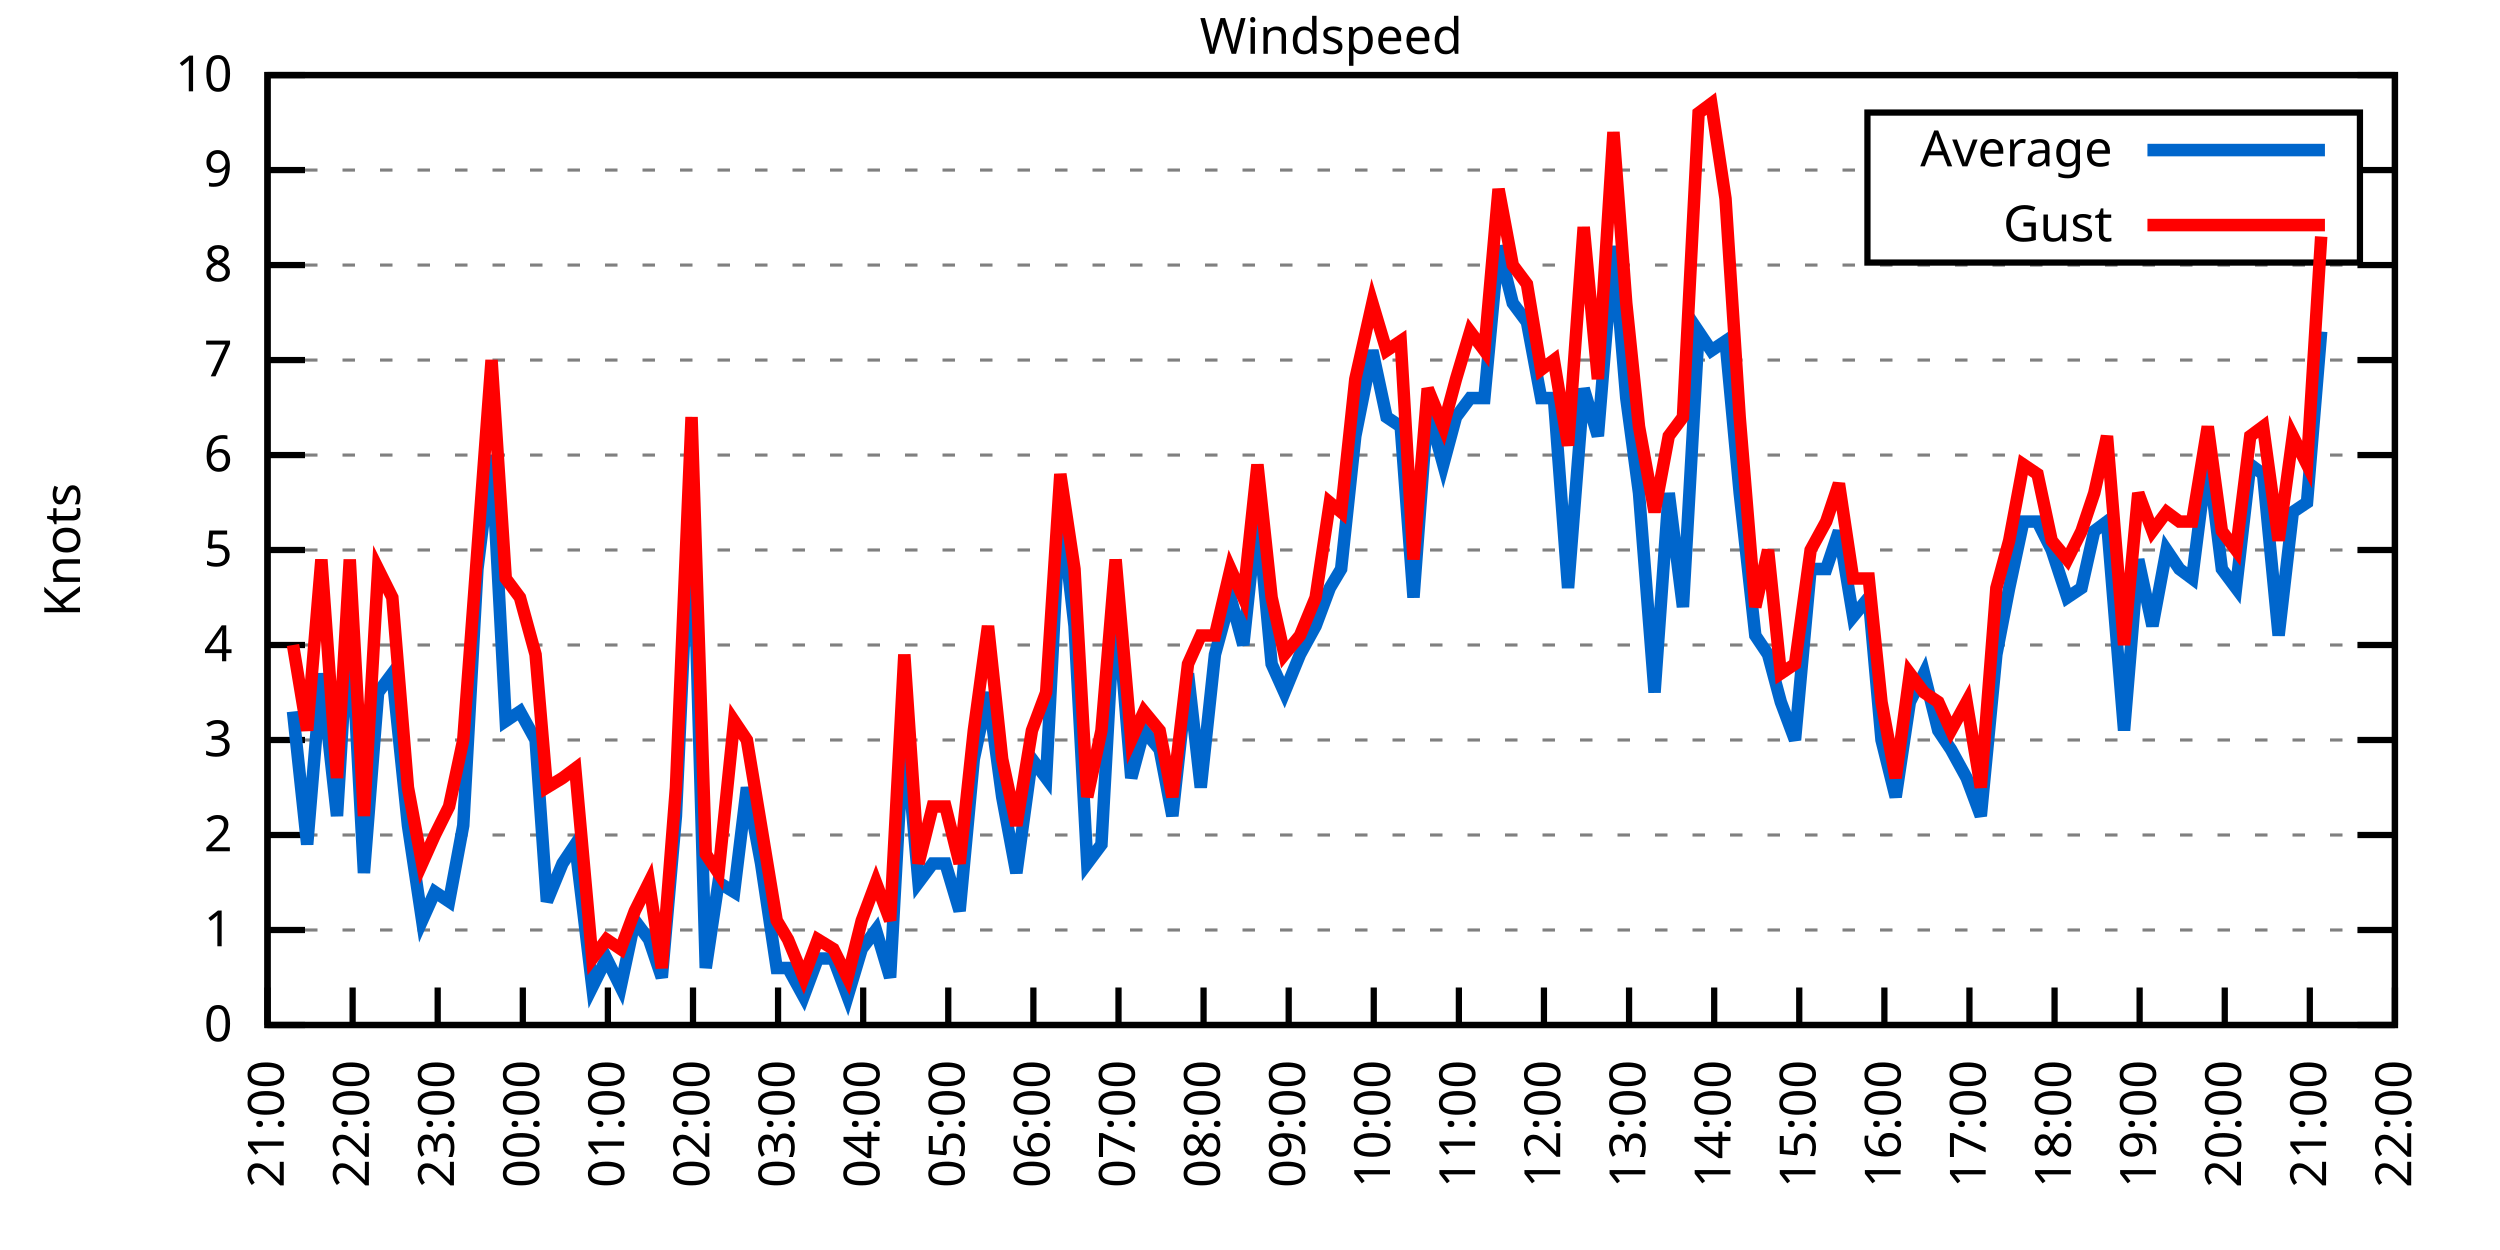
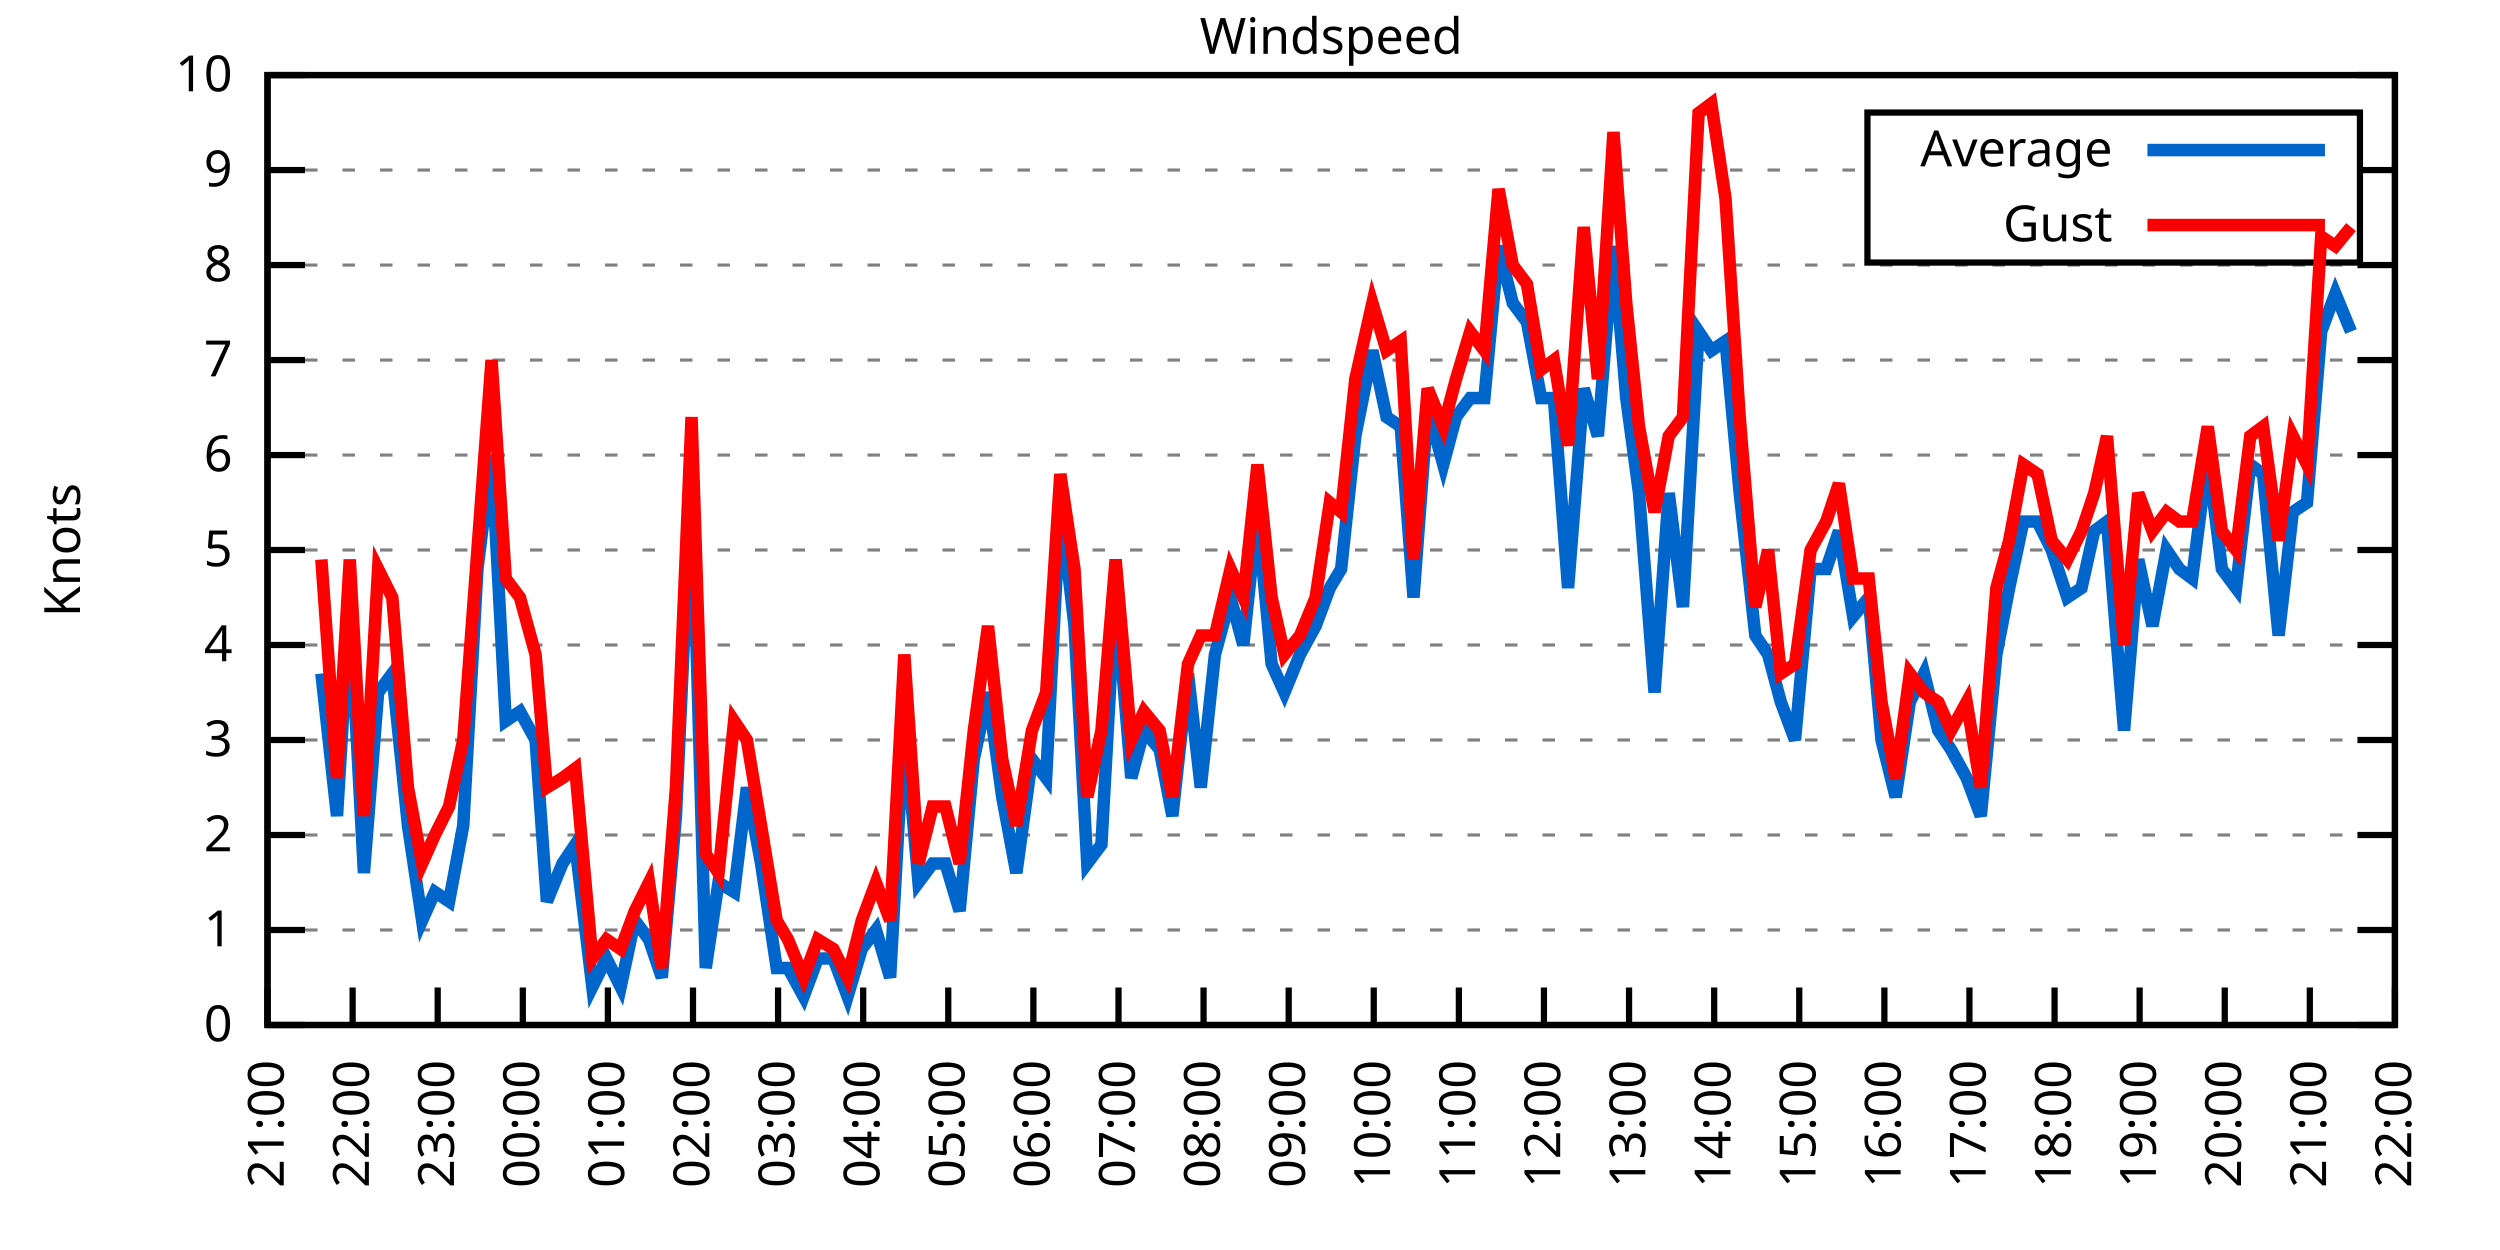
<svg xmlns="http://www.w3.org/2000/svg" xmlns:xlink="http://www.w3.org/1999/xlink" width="400" height="200" viewBox="0 0 400 200">
  <g id="gnuplot_canvas">
    <rect x="0" y="0" width="400" height="200" fill="none" />
    <defs>
      <circle id="gpDot" r="0.5" stroke-width="0.5" stroke="currentColor" />
      <path id="gpPt0" stroke-width="0.333" stroke="currentColor" d="M-1,0 h2 M0,-1 v2" />
      <path id="gpPt1" stroke-width="0.333" stroke="currentColor" d="M-1,-1 L1,1 M1,-1 L-1,1" />
      <path id="gpPt2" stroke-width="0.333" stroke="currentColor" d="M-1,0 L1,0 M0,-1 L0,1 M-1,-1 L1,1 M-1,1 L1,-1" />
      <rect id="gpPt3" stroke-width="0.333" stroke="currentColor" x="-1" y="-1" width="2" height="2" />
      <rect id="gpPt4" stroke-width="0.333" stroke="currentColor" fill="currentColor" x="-1" y="-1" width="2" height="2" />
      <circle id="gpPt5" stroke-width="0.333" stroke="currentColor" cx="0" cy="0" r="1" />
      <use xlink:href="#gpPt5" id="gpPt6" fill="currentColor" stroke="none" />
      <path id="gpPt7" stroke-width="0.333" stroke="currentColor" d="M0,-1.33 L-1.33,0.67 L1.33,0.67 z" />
      <use xlink:href="#gpPt7" id="gpPt8" fill="currentColor" stroke="none" />
      <use xlink:href="#gpPt7" id="gpPt9" stroke="currentColor" transform="rotate(180)" />
      <use xlink:href="#gpPt9" id="gpPt10" fill="currentColor" stroke="none" />
      <use xlink:href="#gpPt3" id="gpPt11" stroke="currentColor" transform="rotate(45)" />
      <use xlink:href="#gpPt11" id="gpPt12" fill="currentColor" stroke="none" />
      <path id="gpPt13" stroke-width="0.333" stroke="currentColor" d="M0,1.330 L1.265,0.411 L0.782,-1.067 L-0.782,-1.076 L-1.265,0.411 z" />
      <use xlink:href="#gpPt13" id="gpPt14" fill="currentColor" stroke="none" />
      <filter id="textbox" filterUnits="objectBoundingBox" x="0" y="0" height="1" width="1">
        <feFlood flood-color="white" flood-opacity="1" result="bgnd" />
        <feComposite in="SourceGraphic" in2="bgnd" operator="atop" />
      </filter>
      <filter id="greybox" filterUnits="objectBoundingBox" x="0" y="0" height="1" width="1">
        <feFlood flood-color="lightgrey" flood-opacity="1" result="grey" />
        <feComposite in="SourceGraphic" in2="grey" operator="atop" />
      </filter>
    </defs>
    <g fill="none" color="white" stroke="currentColor" stroke-width="1.00" stroke-linecap="butt" stroke-linejoin="miter">
</g>
    <g fill="none" color="black" stroke="currentColor" stroke-width="1.00" stroke-linecap="butt" stroke-linejoin="miter">
      <g stroke="none" shape-rendering="crispEdges">
        <polygon fill="rgb(255, 255, 255)" points="42.80,164.00 383.18,164.00 383.18,12.02 42.80,12.02 " />
      </g>
    </g>
    <g fill="none" color="black" stroke="currentColor" stroke-width="1.00" stroke-linecap="butt" stroke-linejoin="miter">
</g>
    <g fill="none" color="black" stroke="black" stroke-width="0.50" stroke-linecap="butt" stroke-linejoin="miter">
</g>
    <g fill="none" color="gray" stroke="currentColor" stroke-width="0.50" stroke-linecap="butt" stroke-linejoin="miter">
      <path stroke="gray" stroke-dasharray="2,4" class="gridline" d="M42.80,164.00 L383.19,164.00  " />
    </g>
    <g fill="none" color="gray" stroke="gray" stroke-width="1.00" stroke-linecap="butt" stroke-linejoin="miter">
</g>
    <g fill="none" color="black" stroke="currentColor" stroke-width="1.00" stroke-linecap="butt" stroke-linejoin="miter">
      <path stroke="black" d="M42.80,164.00 L48.80,164.00 M383.19,164.00 L377.19,164.00  " />
      <g transform="translate(37.20,166.60)" stroke="none" fill="black" font-family="Sans" font-size="8.00" text-anchor="end">
        <text>
          <tspan font-family="Sans"> 0</tspan>
        </text>
      </g>
    </g>
    <g fill="none" color="black" stroke="currentColor" stroke-width="1.00" stroke-linecap="butt" stroke-linejoin="miter">
</g>
    <g fill="none" color="black" stroke="black" stroke-width="0.50" stroke-linecap="butt" stroke-linejoin="miter">
</g>
    <g fill="none" color="gray" stroke="currentColor" stroke-width="0.50" stroke-linecap="butt" stroke-linejoin="miter">
      <path stroke="gray" stroke-dasharray="2,4" class="gridline" d="M42.80,148.80 L383.19,148.80  " />
    </g>
    <g fill="none" color="gray" stroke="gray" stroke-width="1.00" stroke-linecap="butt" stroke-linejoin="miter">
</g>
    <g fill="none" color="black" stroke="currentColor" stroke-width="1.00" stroke-linecap="butt" stroke-linejoin="miter">
      <path stroke="black" d="M42.80,148.80 L48.80,148.80 M383.19,148.80 L377.19,148.80  " />
      <g transform="translate(37.20,151.40)" stroke="none" fill="black" font-family="Sans" font-size="8.00" text-anchor="end">
        <text>
          <tspan font-family="Sans"> 1</tspan>
        </text>
      </g>
    </g>
    <g fill="none" color="black" stroke="currentColor" stroke-width="1.00" stroke-linecap="butt" stroke-linejoin="miter">
</g>
    <g fill="none" color="black" stroke="black" stroke-width="0.50" stroke-linecap="butt" stroke-linejoin="miter">
</g>
    <g fill="none" color="gray" stroke="currentColor" stroke-width="0.50" stroke-linecap="butt" stroke-linejoin="miter">
      <path stroke="gray" stroke-dasharray="2,4" class="gridline" d="M42.80,133.60 L383.19,133.60  " />
    </g>
    <g fill="none" color="gray" stroke="gray" stroke-width="1.00" stroke-linecap="butt" stroke-linejoin="miter">
</g>
    <g fill="none" color="black" stroke="currentColor" stroke-width="1.00" stroke-linecap="butt" stroke-linejoin="miter">
      <path stroke="black" d="M42.80,133.60 L48.80,133.60 M383.19,133.60 L377.19,133.60  " />
      <g transform="translate(37.20,136.20)" stroke="none" fill="black" font-family="Sans" font-size="8.00" text-anchor="end">
        <text>
          <tspan font-family="Sans"> 2</tspan>
        </text>
      </g>
    </g>
    <g fill="none" color="black" stroke="currentColor" stroke-width="1.00" stroke-linecap="butt" stroke-linejoin="miter">
</g>
    <g fill="none" color="black" stroke="black" stroke-width="0.50" stroke-linecap="butt" stroke-linejoin="miter">
</g>
    <g fill="none" color="gray" stroke="currentColor" stroke-width="0.50" stroke-linecap="butt" stroke-linejoin="miter">
      <path stroke="gray" stroke-dasharray="2,4" class="gridline" d="M42.80,118.40 L383.19,118.40  " />
    </g>
    <g fill="none" color="gray" stroke="gray" stroke-width="1.00" stroke-linecap="butt" stroke-linejoin="miter">
</g>
    <g fill="none" color="black" stroke="currentColor" stroke-width="1.00" stroke-linecap="butt" stroke-linejoin="miter">
      <path stroke="black" d="M42.80,118.40 L48.80,118.40 M383.19,118.40 L377.19,118.40  " />
      <g transform="translate(37.20,121.00)" stroke="none" fill="black" font-family="Sans" font-size="8.00" text-anchor="end">
        <text>
          <tspan font-family="Sans"> 3</tspan>
        </text>
      </g>
    </g>
    <g fill="none" color="black" stroke="currentColor" stroke-width="1.00" stroke-linecap="butt" stroke-linejoin="miter">
</g>
    <g fill="none" color="black" stroke="black" stroke-width="0.50" stroke-linecap="butt" stroke-linejoin="miter">
</g>
    <g fill="none" color="gray" stroke="currentColor" stroke-width="0.50" stroke-linecap="butt" stroke-linejoin="miter">
      <path stroke="gray" stroke-dasharray="2,4" class="gridline" d="M42.80,103.20 L383.19,103.20  " />
    </g>
    <g fill="none" color="gray" stroke="gray" stroke-width="1.00" stroke-linecap="butt" stroke-linejoin="miter">
</g>
    <g fill="none" color="black" stroke="currentColor" stroke-width="1.00" stroke-linecap="butt" stroke-linejoin="miter">
      <path stroke="black" d="M42.80,103.20 L48.80,103.20 M383.19,103.20 L377.19,103.20  " />
      <g transform="translate(37.20,105.80)" stroke="none" fill="black" font-family="Sans" font-size="8.00" text-anchor="end">
        <text>
          <tspan font-family="Sans"> 4</tspan>
        </text>
      </g>
    </g>
    <g fill="none" color="black" stroke="currentColor" stroke-width="1.00" stroke-linecap="butt" stroke-linejoin="miter">
</g>
    <g fill="none" color="black" stroke="black" stroke-width="0.50" stroke-linecap="butt" stroke-linejoin="miter">
</g>
    <g fill="none" color="gray" stroke="currentColor" stroke-width="0.50" stroke-linecap="butt" stroke-linejoin="miter">
      <path stroke="gray" stroke-dasharray="2,4" class="gridline" d="M42.80,88.00 L383.19,88.00  " />
    </g>
    <g fill="none" color="gray" stroke="gray" stroke-width="1.00" stroke-linecap="butt" stroke-linejoin="miter">
</g>
    <g fill="none" color="black" stroke="currentColor" stroke-width="1.00" stroke-linecap="butt" stroke-linejoin="miter">
      <path stroke="black" d="M42.80,88.00 L48.80,88.00 M383.19,88.00 L377.19,88.00  " />
      <g transform="translate(37.20,90.60)" stroke="none" fill="black" font-family="Sans" font-size="8.00" text-anchor="end">
        <text>
          <tspan font-family="Sans"> 5</tspan>
        </text>
      </g>
    </g>
    <g fill="none" color="black" stroke="currentColor" stroke-width="1.00" stroke-linecap="butt" stroke-linejoin="miter">
</g>
    <g fill="none" color="black" stroke="black" stroke-width="0.50" stroke-linecap="butt" stroke-linejoin="miter">
</g>
    <g fill="none" color="gray" stroke="currentColor" stroke-width="0.50" stroke-linecap="butt" stroke-linejoin="miter">
      <path stroke="gray" stroke-dasharray="2,4" class="gridline" d="M42.80,72.81 L383.19,72.81  " />
    </g>
    <g fill="none" color="gray" stroke="gray" stroke-width="1.00" stroke-linecap="butt" stroke-linejoin="miter">
</g>
    <g fill="none" color="black" stroke="currentColor" stroke-width="1.00" stroke-linecap="butt" stroke-linejoin="miter">
      <path stroke="black" d="M42.80,72.81 L48.80,72.81 M383.19,72.81 L377.19,72.81  " />
      <g transform="translate(37.20,75.41)" stroke="none" fill="black" font-family="Sans" font-size="8.00" text-anchor="end">
        <text>
          <tspan font-family="Sans"> 6</tspan>
        </text>
      </g>
    </g>
    <g fill="none" color="black" stroke="currentColor" stroke-width="1.00" stroke-linecap="butt" stroke-linejoin="miter">
</g>
    <g fill="none" color="black" stroke="black" stroke-width="0.50" stroke-linecap="butt" stroke-linejoin="miter">
</g>
    <g fill="none" color="gray" stroke="currentColor" stroke-width="0.50" stroke-linecap="butt" stroke-linejoin="miter">
      <path stroke="gray" stroke-dasharray="2,4" class="gridline" d="M42.80,57.61 L383.19,57.61  " />
    </g>
    <g fill="none" color="gray" stroke="gray" stroke-width="1.00" stroke-linecap="butt" stroke-linejoin="miter">
</g>
    <g fill="none" color="black" stroke="currentColor" stroke-width="1.00" stroke-linecap="butt" stroke-linejoin="miter">
      <path stroke="black" d="M42.80,57.61 L48.80,57.61 M383.19,57.61 L377.19,57.61  " />
      <g transform="translate(37.20,60.21)" stroke="none" fill="black" font-family="Sans" font-size="8.00" text-anchor="end">
        <text>
          <tspan font-family="Sans"> 7</tspan>
        </text>
      </g>
    </g>
    <g fill="none" color="black" stroke="currentColor" stroke-width="1.00" stroke-linecap="butt" stroke-linejoin="miter">
</g>
    <g fill="none" color="black" stroke="black" stroke-width="0.50" stroke-linecap="butt" stroke-linejoin="miter">
</g>
    <g fill="none" color="gray" stroke="currentColor" stroke-width="0.50" stroke-linecap="butt" stroke-linejoin="miter">
      <path stroke="gray" stroke-dasharray="2,4" class="gridline" d="M42.80,42.41 L383.19,42.41  " />
    </g>
    <g fill="none" color="gray" stroke="gray" stroke-width="1.00" stroke-linecap="butt" stroke-linejoin="miter">
</g>
    <g fill="none" color="black" stroke="currentColor" stroke-width="1.00" stroke-linecap="butt" stroke-linejoin="miter">
      <path stroke="black" d="M42.80,42.41 L48.80,42.41 M383.19,42.41 L377.19,42.41  " />
      <g transform="translate(37.20,45.01)" stroke="none" fill="black" font-family="Sans" font-size="8.00" text-anchor="end">
        <text>
          <tspan font-family="Sans"> 8</tspan>
        </text>
      </g>
    </g>
    <g fill="none" color="black" stroke="currentColor" stroke-width="1.00" stroke-linecap="butt" stroke-linejoin="miter">
</g>
    <g fill="none" color="black" stroke="black" stroke-width="0.50" stroke-linecap="butt" stroke-linejoin="miter">
</g>
    <g fill="none" color="gray" stroke="currentColor" stroke-width="0.50" stroke-linecap="butt" stroke-linejoin="miter">
      <path stroke="gray" stroke-dasharray="2,4" class="gridline" d="M42.80,27.21 L298.79,27.21 M377.59,27.21 L383.19,27.21  " />
    </g>
    <g fill="none" color="gray" stroke="gray" stroke-width="1.00" stroke-linecap="butt" stroke-linejoin="miter">
</g>
    <g fill="none" color="black" stroke="currentColor" stroke-width="1.00" stroke-linecap="butt" stroke-linejoin="miter">
      <path stroke="black" d="M42.80,27.21 L48.80,27.21 M383.19,27.21 L377.19,27.21  " />
      <g transform="translate(37.20,29.81)" stroke="none" fill="black" font-family="Sans" font-size="8.00" text-anchor="end">
        <text>
          <tspan font-family="Sans"> 9</tspan>
        </text>
      </g>
    </g>
    <g fill="none" color="black" stroke="currentColor" stroke-width="1.00" stroke-linecap="butt" stroke-linejoin="miter">
</g>
    <g fill="none" color="black" stroke="black" stroke-width="0.50" stroke-linecap="butt" stroke-linejoin="miter">
</g>
    <g fill="none" color="gray" stroke="currentColor" stroke-width="0.50" stroke-linecap="butt" stroke-linejoin="miter">
      <path stroke="gray" stroke-dasharray="2,4" class="gridline" d="M42.80,12.01 L383.19,12.01  " />
    </g>
    <g fill="none" color="gray" stroke="gray" stroke-width="1.00" stroke-linecap="butt" stroke-linejoin="miter">
</g>
    <g fill="none" color="black" stroke="currentColor" stroke-width="1.00" stroke-linecap="butt" stroke-linejoin="miter">
      <path stroke="black" d="M42.80,12.01 L48.80,12.01 M383.19,12.01 L377.19,12.01  " />
      <g transform="translate(37.20,14.61)" stroke="none" fill="black" font-family="Sans" font-size="8.00" text-anchor="end">
        <text>
          <tspan font-family="Sans"> 10</tspan>
        </text>
      </g>
    </g>
    <g fill="none" color="black" stroke="currentColor" stroke-width="1.00" stroke-linecap="butt" stroke-linejoin="miter">
      <path stroke="black" d="M42.80,164.00 L42.80,158.00  " />
      <g transform="translate(45.40,169.60) rotate(270.00)" stroke="none" fill="black" font-family="Sans" font-size="8.00" text-anchor="end">
        <text>
          <tspan font-family="Sans">21:00</tspan>
        </text>
      </g>
    </g>
    <g fill="none" color="black" stroke="currentColor" stroke-width="1.00" stroke-linecap="butt" stroke-linejoin="miter">
      <path stroke="black" d="M56.42,164.00 L56.42,158.00  " />
      <g transform="translate(59.02,169.60) rotate(270.00)" stroke="none" fill="black" font-family="Sans" font-size="8.00" text-anchor="end">
        <text>
          <tspan font-family="Sans">22:00</tspan>
        </text>
      </g>
    </g>
    <g fill="none" color="black" stroke="currentColor" stroke-width="1.00" stroke-linecap="butt" stroke-linejoin="miter">
      <path stroke="black" d="M70.03,164.00 L70.03,158.00  " />
      <g transform="translate(72.63,169.60) rotate(270.00)" stroke="none" fill="black" font-family="Sans" font-size="8.00" text-anchor="end">
        <text>
          <tspan font-family="Sans">23:00</tspan>
        </text>
      </g>
    </g>
    <g fill="none" color="black" stroke="currentColor" stroke-width="1.00" stroke-linecap="butt" stroke-linejoin="miter">
      <path stroke="black" d="M83.65,164.00 L83.65,158.00  " />
      <g transform="translate(86.25,169.60) rotate(270.00)" stroke="none" fill="black" font-family="Sans" font-size="8.00" text-anchor="end">
        <text>
          <tspan font-family="Sans">00:00</tspan>
        </text>
      </g>
    </g>
    <g fill="none" color="black" stroke="currentColor" stroke-width="1.00" stroke-linecap="butt" stroke-linejoin="miter">
      <path stroke="black" d="M97.26,164.00 L97.26,158.00  " />
      <g transform="translate(99.86,169.60) rotate(270.00)" stroke="none" fill="black" font-family="Sans" font-size="8.00" text-anchor="end">
        <text>
          <tspan font-family="Sans">01:00</tspan>
        </text>
      </g>
    </g>
    <g fill="none" color="black" stroke="currentColor" stroke-width="1.00" stroke-linecap="butt" stroke-linejoin="miter">
      <path stroke="black" d="M110.88,164.00 L110.88,158.00  " />
      <g transform="translate(113.48,169.60) rotate(270.00)" stroke="none" fill="black" font-family="Sans" font-size="8.00" text-anchor="end">
        <text>
          <tspan font-family="Sans">02:00</tspan>
        </text>
      </g>
    </g>
    <g fill="none" color="black" stroke="currentColor" stroke-width="1.00" stroke-linecap="butt" stroke-linejoin="miter">
      <path stroke="black" d="M124.49,164.00 L124.49,158.00  " />
      <g transform="translate(127.09,169.60) rotate(270.00)" stroke="none" fill="black" font-family="Sans" font-size="8.00" text-anchor="end">
        <text>
          <tspan font-family="Sans">03:00</tspan>
        </text>
      </g>
    </g>
    <g fill="none" color="black" stroke="currentColor" stroke-width="1.00" stroke-linecap="butt" stroke-linejoin="miter">
      <path stroke="black" d="M138.11,164.00 L138.11,158.00  " />
      <g transform="translate(140.71,169.60) rotate(270.00)" stroke="none" fill="black" font-family="Sans" font-size="8.00" text-anchor="end">
        <text>
          <tspan font-family="Sans">04:00</tspan>
        </text>
      </g>
    </g>
    <g fill="none" color="black" stroke="currentColor" stroke-width="1.00" stroke-linecap="butt" stroke-linejoin="miter">
      <path stroke="black" d="M151.72,164.00 L151.72,158.00  " />
      <g transform="translate(154.32,169.60) rotate(270.00)" stroke="none" fill="black" font-family="Sans" font-size="8.00" text-anchor="end">
        <text>
          <tspan font-family="Sans">05:00</tspan>
        </text>
      </g>
    </g>
    <g fill="none" color="black" stroke="currentColor" stroke-width="1.00" stroke-linecap="butt" stroke-linejoin="miter">
      <path stroke="black" d="M165.34,164.00 L165.34,158.00  " />
      <g transform="translate(167.94,169.60) rotate(270.00)" stroke="none" fill="black" font-family="Sans" font-size="8.00" text-anchor="end">
        <text>
          <tspan font-family="Sans">06:00</tspan>
        </text>
      </g>
    </g>
    <g fill="none" color="black" stroke="currentColor" stroke-width="1.00" stroke-linecap="butt" stroke-linejoin="miter">
      <path stroke="black" d="M178.96,164.00 L178.96,158.00  " />
      <g transform="translate(181.56,169.60) rotate(270.00)" stroke="none" fill="black" font-family="Sans" font-size="8.00" text-anchor="end">
        <text>
          <tspan font-family="Sans">07:00</tspan>
        </text>
      </g>
    </g>
    <g fill="none" color="black" stroke="currentColor" stroke-width="1.00" stroke-linecap="butt" stroke-linejoin="miter">
      <path stroke="black" d="M192.57,164.00 L192.57,158.00  " />
      <g transform="translate(195.17,169.60) rotate(270.00)" stroke="none" fill="black" font-family="Sans" font-size="8.00" text-anchor="end">
        <text>
          <tspan font-family="Sans">08:00</tspan>
        </text>
      </g>
    </g>
    <g fill="none" color="black" stroke="currentColor" stroke-width="1.00" stroke-linecap="butt" stroke-linejoin="miter">
      <path stroke="black" d="M206.19,164.00 L206.19,158.00  " />
      <g transform="translate(208.79,169.60) rotate(270.00)" stroke="none" fill="black" font-family="Sans" font-size="8.00" text-anchor="end">
        <text>
          <tspan font-family="Sans">09:00</tspan>
        </text>
      </g>
    </g>
    <g fill="none" color="black" stroke="currentColor" stroke-width="1.00" stroke-linecap="butt" stroke-linejoin="miter">
      <path stroke="black" d="M219.80,164.00 L219.80,158.00  " />
      <g transform="translate(222.40,169.60) rotate(270.00)" stroke="none" fill="black" font-family="Sans" font-size="8.00" text-anchor="end">
        <text>
          <tspan font-family="Sans">10:00</tspan>
        </text>
      </g>
    </g>
    <g fill="none" color="black" stroke="currentColor" stroke-width="1.00" stroke-linecap="butt" stroke-linejoin="miter">
      <path stroke="black" d="M233.42,164.00 L233.42,158.00  " />
      <g transform="translate(236.02,169.60) rotate(270.00)" stroke="none" fill="black" font-family="Sans" font-size="8.00" text-anchor="end">
        <text>
          <tspan font-family="Sans">11:00</tspan>
        </text>
      </g>
    </g>
    <g fill="none" color="black" stroke="currentColor" stroke-width="1.00" stroke-linecap="butt" stroke-linejoin="miter">
      <path stroke="black" d="M247.03,164.00 L247.03,158.00  " />
      <g transform="translate(249.63,169.60) rotate(270.00)" stroke="none" fill="black" font-family="Sans" font-size="8.00" text-anchor="end">
        <text>
          <tspan font-family="Sans">12:00</tspan>
        </text>
      </g>
    </g>
    <g fill="none" color="black" stroke="currentColor" stroke-width="1.00" stroke-linecap="butt" stroke-linejoin="miter">
      <path stroke="black" d="M260.65,164.00 L260.65,158.00  " />
      <g transform="translate(263.25,169.60) rotate(270.00)" stroke="none" fill="black" font-family="Sans" font-size="8.00" text-anchor="end">
        <text>
          <tspan font-family="Sans">13:00</tspan>
        </text>
      </g>
    </g>
    <g fill="none" color="black" stroke="currentColor" stroke-width="1.00" stroke-linecap="butt" stroke-linejoin="miter">
      <path stroke="black" d="M274.27,164.00 L274.27,158.00  " />
      <g transform="translate(276.87,169.60) rotate(270.00)" stroke="none" fill="black" font-family="Sans" font-size="8.00" text-anchor="end">
        <text>
          <tspan font-family="Sans">14:00</tspan>
        </text>
      </g>
    </g>
    <g fill="none" color="black" stroke="currentColor" stroke-width="1.00" stroke-linecap="butt" stroke-linejoin="miter">
      <path stroke="black" d="M287.88,164.00 L287.88,158.00  " />
      <g transform="translate(290.48,169.60) rotate(270.00)" stroke="none" fill="black" font-family="Sans" font-size="8.00" text-anchor="end">
        <text>
          <tspan font-family="Sans">15:00</tspan>
        </text>
      </g>
    </g>
    <g fill="none" color="black" stroke="currentColor" stroke-width="1.00" stroke-linecap="butt" stroke-linejoin="miter">
      <path stroke="black" d="M301.50,164.00 L301.50,158.00  " />
      <g transform="translate(304.10,169.60) rotate(270.00)" stroke="none" fill="black" font-family="Sans" font-size="8.00" text-anchor="end">
        <text>
          <tspan font-family="Sans">16:00</tspan>
        </text>
      </g>
    </g>
    <g fill="none" color="black" stroke="currentColor" stroke-width="1.00" stroke-linecap="butt" stroke-linejoin="miter">
      <path stroke="black" d="M315.11,164.00 L315.11,158.00  " />
      <g transform="translate(317.71,169.60) rotate(270.00)" stroke="none" fill="black" font-family="Sans" font-size="8.00" text-anchor="end">
        <text>
          <tspan font-family="Sans">17:00</tspan>
        </text>
      </g>
    </g>
    <g fill="none" color="black" stroke="currentColor" stroke-width="1.00" stroke-linecap="butt" stroke-linejoin="miter">
      <path stroke="black" d="M328.73,164.00 L328.73,158.00  " />
      <g transform="translate(331.33,169.60) rotate(270.00)" stroke="none" fill="black" font-family="Sans" font-size="8.00" text-anchor="end">
        <text>
          <tspan font-family="Sans">18:00</tspan>
        </text>
      </g>
    </g>
    <g fill="none" color="black" stroke="currentColor" stroke-width="1.00" stroke-linecap="butt" stroke-linejoin="miter">
      <path stroke="black" d="M342.34,164.00 L342.34,158.00  " />
      <g transform="translate(344.94,169.60) rotate(270.00)" stroke="none" fill="black" font-family="Sans" font-size="8.00" text-anchor="end">
        <text>
          <tspan font-family="Sans">19:00</tspan>
        </text>
      </g>
    </g>
    <g fill="none" color="black" stroke="currentColor" stroke-width="1.00" stroke-linecap="butt" stroke-linejoin="miter">
      <path stroke="black" d="M355.96,164.00 L355.96,158.00  " />
      <g transform="translate(358.56,169.60) rotate(270.00)" stroke="none" fill="black" font-family="Sans" font-size="8.00" text-anchor="end">
        <text>
          <tspan font-family="Sans">20:00</tspan>
        </text>
      </g>
    </g>
    <g fill="none" color="black" stroke="currentColor" stroke-width="1.00" stroke-linecap="butt" stroke-linejoin="miter">
      <path stroke="black" d="M369.57,164.00 L369.57,158.00  " />
      <g transform="translate(372.17,169.60) rotate(270.00)" stroke="none" fill="black" font-family="Sans" font-size="8.00" text-anchor="end">
        <text>
          <tspan font-family="Sans">21:00</tspan>
        </text>
      </g>
    </g>
    <g fill="none" color="black" stroke="currentColor" stroke-width="1.00" stroke-linecap="butt" stroke-linejoin="miter">
      <path stroke="black" d="M383.19,164.00 L383.19,158.00  " />
      <g transform="translate(385.79,169.60) rotate(270.00)" stroke="none" fill="black" font-family="Sans" font-size="8.00" text-anchor="end">
        <text>
          <tspan font-family="Sans">22:00</tspan>
        </text>
      </g>
    </g>
    <g fill="none" color="black" stroke="currentColor" stroke-width="1.00" stroke-linecap="butt" stroke-linejoin="miter">
</g>
    <g fill="none" color="black" stroke="currentColor" stroke-width="1.00" stroke-linecap="butt" stroke-linejoin="miter">
      <path stroke="black" d="M42.80,12.01 L42.80,164.00 L383.19,164.00 L383.19,12.01 L42.80,12.01 Z  " />
    </g>
    <g fill="none" color="black" stroke="currentColor" stroke-width="1.00" stroke-linecap="butt" stroke-linejoin="miter">
</g>
    <g fill="none" color="black" stroke="currentColor" stroke-width="1.00" stroke-linecap="butt" stroke-linejoin="miter">
      <path stroke="black" d="M298.79,42.01 L298.79,18.01 L377.59,18.01 L377.59,42.01 L298.79,42.01 Z  " />
    </g>
    <g id="Windspeed_plot_1">
      <g fill="none" color="white" stroke="black" stroke-width="2.00" stroke-linecap="butt" stroke-linejoin="miter">
</g>
      <g fill="none" color="black" stroke="currentColor" stroke-width="2.00" stroke-linecap="butt" stroke-linejoin="miter">
        <g transform="translate(337.99,26.61)" stroke="none" fill="black" font-family="Sans" font-size="8.00" text-anchor="end">
          <text>
            <tspan font-family="Sans">Average</tspan>
          </text>
        </g>
      </g>
      <g fill="none" color="black" stroke="currentColor" stroke-width="2.00" stroke-linecap="butt" stroke-linejoin="miter">
-         <path stroke="rgb(  0, 102, 204)" d="M343.59,24.01 L371.99,24.01 M46.88,113.84 L49.15,135.12 L51.42,107.76 L53.92,130.56 L55.96,97.12 L58.23,139.68   L60.50,110.80 L62.77,107.76 L65.27,132.08 L67.54,147.28 L69.58,142.72 L71.85,144.24 L74.12,132.08 L76.39,91.04   L78.65,72.81 L80.92,115.36 L83.19,113.84 L85.69,118.40 L87.50,144.24 L90.00,138.16 L92.04,135.12 L94.77,157.92   L97.04,153.36 L99.30,157.92 L101.57,147.28 L103.84,150.32 L105.89,156.40 L108.15,130.56 L110.65,75.85 L112.92,154.88   L114.96,141.20 L117.46,142.72 L119.50,126.00 L121.77,138.16 L124.27,154.88 L126.08,154.88 L128.58,159.44 L130.85,153.36   L133.34,153.36 L135.61,159.44 L137.88,151.84 L140.15,148.80 L142.42,156.40 L144.69,115.36 L146.96,141.20 L149.23,138.16   L151.27,138.16 L153.54,145.76 L155.81,121.44 L158.08,110.80 L160.35,127.52 L162.62,139.68 L165.11,121.44 L167.38,124.48   L169.65,80.41 L171.92,100.16 L173.96,138.16 L176.23,135.12 L178.50,94.08 L181.00,124.48 L183.04,116.88 L185.54,119.92   L187.58,130.56 L190.08,107.76 L192.12,126.00 L194.39,104.72 L196.88,95.60 L198.93,103.20 L201.19,81.93 L203.46,106.24   L205.51,110.80 L208.00,104.72 L210.50,100.16 L212.77,94.08 L214.58,91.04 L216.85,69.77 L219.58,56.09 L221.85,66.73   L224.11,68.25 L226.16,95.60 L228.43,65.21 L230.92,74.33 L232.96,66.73 L235.23,63.69 L237.50,63.69 L239.77,39.37   L242.04,48.49 L244.31,51.53 L246.58,63.69 L248.62,63.69 L250.89,94.08 L253.39,62.17 L255.66,69.77 L258.15,39.37   L260.20,63.69 L262.24,78.89 L264.73,110.80 L267.00,78.89 L269.27,97.12 L271.77,53.05 L273.81,56.09 L276.08,54.57   L278.35,78.89 L280.85,101.68 L282.89,104.72 L284.93,112.32 L287.20,118.40 L289.70,91.04 L292.19,91.04 L294.23,84.97   L296.50,98.64 L299.00,95.60 L301.04,118.40 L303.31,127.52 L305.58,112.32 L307.85,107.76 L310.12,116.88 L312.16,119.92   L314.66,124.48 L316.93,130.56 L319.42,104.72 L321.47,94.08 L323.74,83.45 L326.00,83.45 L328.27,88.00 L330.77,95.60   L333.04,94.08 L335.08,84.97 L337.12,83.45 L339.85,116.88 L342.12,89.52 L344.39,100.16 L346.65,88.00 L348.70,91.04   L350.74,92.56 L353.24,72.81 L355.50,91.04 L357.77,94.08 L360.04,74.33 L362.09,75.85 L364.58,101.68 L366.85,81.93   L369.12,80.41 L371.39,53.05  " />
+         <path stroke="rgb(  0, 102, 204)" d="M343.59,24.01 L371.99,24.01 M51.42,107.76 L53.92,130.56 L55.96,97.12 L58.23,139.68 L60.50,110.80 L62.77,107.76   L65.27,132.08 L67.54,147.28 L69.58,142.72 L71.85,144.24 L74.12,132.08 L76.39,91.04 L78.65,72.81 L80.92,115.36   L83.19,113.84 L85.69,118.40 L87.50,144.24 L90.00,138.16 L92.04,135.12 L94.77,157.92 L97.04,153.36 L99.30,157.92   L101.57,147.28 L103.84,150.32 L105.89,156.40 L108.15,130.56 L110.65,75.85 L112.92,154.88 L114.96,141.20 L117.46,142.72   L119.50,126.00 L121.77,138.16 L124.27,154.88 L126.08,154.88 L128.58,159.44 L130.85,153.36 L133.34,153.36 L135.61,159.44   L137.88,151.84 L140.15,148.80 L142.42,156.40 L144.69,115.36 L146.96,141.20 L149.23,138.16 L151.27,138.16 L153.54,145.76   L155.81,121.44 L158.08,110.80 L160.35,127.52 L162.62,139.68 L165.11,121.44 L167.38,124.48 L169.65,80.41 L171.92,100.16   L173.96,138.16 L176.23,135.12 L178.50,94.08 L181.00,124.48 L183.04,116.88 L185.54,119.92 L187.58,130.56 L190.08,107.76   L192.12,126.00 L194.39,104.72 L196.88,95.60 L198.93,103.20 L201.19,81.93 L203.46,106.24 L205.51,110.80 L208.00,104.72   L210.50,100.16 L212.77,94.08 L214.58,91.04 L216.85,69.77 L219.58,56.09 L221.85,66.73 L224.11,68.25 L226.16,95.60   L228.43,65.21 L230.92,74.33 L232.96,66.73 L235.23,63.69 L237.50,63.69 L239.77,39.37 L242.04,48.49 L244.31,51.53   L246.58,63.69 L248.62,63.69 L250.89,94.08 L253.39,62.17 L255.66,69.77 L258.15,39.37 L260.20,63.69 L262.24,78.89   L264.73,110.80 L267.00,78.89 L269.27,97.12 L271.77,53.05 L273.81,56.09 L276.08,54.57 L278.35,78.89 L280.85,101.68   L282.89,104.72 L284.93,112.32 L287.20,118.40 L289.70,91.04 L292.19,91.04 L294.23,84.97 L296.50,98.64 L299.00,95.60   L301.04,118.40 L303.31,127.52 L305.58,112.32 L307.85,107.76 L310.12,116.88 L312.16,119.92 L314.66,124.48 L316.93,130.56   L319.42,104.72 L321.47,94.08 L323.74,83.45 L326.00,83.45 L328.27,88.00 L330.77,95.60 L333.04,94.08 L335.08,84.97   L337.12,83.45 L339.85,116.88 L342.12,89.52 L344.39,100.16 L346.65,88.00 L348.70,91.04 L350.74,92.56 L353.24,72.81   L355.50,91.04 L357.77,94.08 L360.04,74.33 L362.09,75.85 L364.58,101.68 L366.85,81.93 L369.12,80.41 L371.39,53.05   L373.66,46.97 L376.16,53.05  " />
      </g>
    </g>
    <g id="Windspeed_plot_2">
      <g fill="none" color="black" stroke="currentColor" stroke-width="2.00" stroke-linecap="butt" stroke-linejoin="miter">
        <g transform="translate(337.99,38.61)" stroke="none" fill="black" font-family="Sans" font-size="8.00" text-anchor="end">
          <text>
            <tspan font-family="Sans">Gust</tspan>
          </text>
        </g>
      </g>
      <g fill="none" color="black" stroke="currentColor" stroke-width="2.00" stroke-linecap="butt" stroke-linejoin="miter">
-         <path stroke="rgb(255,   0,   0)" d="M343.59,36.01 L371.99,36.01 M46.88,103.20 L49.15,116.88 L51.42,89.52 L53.92,124.48 L55.96,89.52 L58.23,130.56   L60.50,91.04 L62.77,95.60 L65.27,126.00 L67.54,138.16 L69.58,133.60 L71.85,129.04 L74.12,118.40 L76.39,88.00   L78.65,57.61 L80.92,92.56 L83.19,95.60 L85.69,104.72 L87.50,126.00 L90.00,124.48 L92.04,122.96 L94.77,153.36   L97.04,150.32 L99.30,151.84 L101.57,145.76 L103.84,141.20 L105.89,154.88 L108.15,126.00 L110.65,66.73 L112.92,136.64   L114.96,139.68 L117.46,115.36 L119.50,118.40 L121.77,132.08 L124.27,147.28 L126.08,150.32 L128.58,156.40 L130.85,150.32   L133.34,151.84 L135.61,156.40 L137.88,147.28 L140.15,141.20 L142.42,147.28 L144.69,104.72 L146.96,138.16 L149.23,129.04   L151.27,129.04 L153.54,138.16 L155.81,116.88 L158.08,100.16 L160.35,121.44 L162.62,132.08 L165.11,116.88 L167.38,110.80   L169.65,75.85 L171.92,91.04 L173.96,127.52 L176.23,116.88 L178.50,89.52 L181.00,118.40 L183.04,113.84 L185.54,116.88   L187.58,127.52 L190.08,106.24 L192.12,101.68 L194.39,101.68 L196.88,91.04 L198.93,95.60 L201.19,74.33 L203.46,95.60   L205.51,104.72 L208.00,101.68 L210.50,95.60 L212.77,80.41 L214.58,81.93 L216.85,60.65 L219.58,48.49 L221.85,56.09   L224.11,54.57 L226.16,89.52 L228.43,62.17 L230.92,68.25 L232.96,60.65 L235.23,53.05 L237.50,56.09 L239.77,30.25   L242.04,42.41 L244.31,45.45 L246.58,59.13 L248.62,57.61 L250.89,71.29 L253.39,36.33 L255.66,60.65 L258.15,21.13   L260.20,48.49 L262.24,68.25 L264.73,81.93 L267.00,69.77 L269.27,66.73 L271.77,18.09 L273.81,16.57 L276.08,31.77   L278.35,66.73 L280.85,97.12 L282.89,88.00 L284.93,107.76 L287.20,106.24 L289.70,88.00 L292.19,83.45 L294.23,77.37   L296.50,92.56 L299.00,92.56 L301.04,112.32 L303.31,124.48 L305.58,107.76 L307.85,110.80 L310.12,112.32 L312.16,116.88   L314.66,112.32 L316.93,126.00 L319.42,94.08 L321.47,86.49 L323.74,74.33 L326.00,75.85 L328.27,86.49 L330.77,89.52   L333.04,84.97 L335.08,78.89 L337.12,69.77 L339.85,103.20 L342.12,78.89 L344.39,84.97 L346.65,81.93 L348.70,83.45   L350.74,83.45 L353.24,68.25 L355.50,84.97 L357.77,88.00 L360.04,69.77 L362.09,68.25 L364.58,86.49 L366.85,69.77   L369.12,74.33 L371.39,37.85  " />
+         <path stroke="rgb(255,   0,   0)" d="M343.59,36.01 L371.99,36.01 M51.42,89.52 L53.92,124.48 L55.96,89.52 L58.23,130.56 L60.50,91.04 L62.77,95.60   L65.27,126.00 L67.54,138.16 L69.58,133.60 L71.85,129.04 L74.12,118.40 L76.39,88.00 L78.65,57.61 L80.92,92.56   L83.19,95.60 L85.69,104.72 L87.50,126.00 L90.00,124.48 L92.04,122.96 L94.77,153.36 L97.04,150.32 L99.30,151.84   L101.57,145.76 L103.84,141.20 L105.89,154.88 L108.15,126.00 L110.65,66.73 L112.92,136.64 L114.96,139.68 L117.46,115.36   L119.50,118.40 L121.77,132.08 L124.27,147.28 L126.08,150.32 L128.58,156.40 L130.85,150.32 L133.34,151.84 L135.61,156.40   L137.88,147.28 L140.15,141.20 L142.42,147.28 L144.69,104.72 L146.96,138.16 L149.23,129.04 L151.27,129.04 L153.54,138.16   L155.81,116.88 L158.08,100.16 L160.35,121.44 L162.62,132.08 L165.11,116.88 L167.38,110.80 L169.65,75.85 L171.92,91.04   L173.96,127.52 L176.23,116.88 L178.50,89.52 L181.00,118.40 L183.04,113.84 L185.54,116.88 L187.58,127.52 L190.08,106.24   L192.12,101.68 L194.39,101.68 L196.88,91.04 L198.93,95.60 L201.19,74.33 L203.46,95.60 L205.51,104.72 L208.00,101.68   L210.50,95.60 L212.77,80.41 L214.58,81.93 L216.85,60.65 L219.58,48.49 L221.85,56.09 L224.11,54.57 L226.16,89.52   L228.43,62.17 L230.92,68.25 L232.96,60.65 L235.23,53.05 L237.50,56.09 L239.77,30.25 L242.04,42.41 L244.31,45.45   L246.58,59.13 L248.62,57.61 L250.89,71.29 L253.39,36.33 L255.66,60.65 L258.15,21.13 L260.20,48.49 L262.24,68.25   L264.73,81.93 L267.00,69.77 L269.27,66.73 L271.77,18.09 L273.81,16.57 L276.08,31.77 L278.35,66.73 L280.85,97.12   L282.89,88.00 L284.93,107.76 L287.20,106.24 L289.70,88.00 L292.19,83.45 L294.23,77.37 L296.50,92.56 L299.00,92.56   L301.04,112.32 L303.31,124.48 L305.58,107.76 L307.85,110.80 L310.12,112.32 L312.16,116.88 L314.66,112.32 L316.93,126.00   L319.42,94.08 L321.47,86.49 L323.74,74.33 L326.00,75.85 L328.27,86.49 L330.77,89.52 L333.04,84.97 L335.08,78.89   L337.12,69.77 L339.85,103.20 L342.12,78.89 L344.39,84.97 L346.65,81.93 L348.70,83.45 L350.74,83.45 L353.24,68.25   L355.50,84.97 L357.77,88.00 L360.04,69.77 L362.09,68.25 L364.58,86.49 L366.85,69.77 L369.12,74.33 L371.39,37.85   L373.66,39.37 L376.16,36.33  " />
      </g>
    </g>
    <g fill="none" color="black" stroke="currentColor" stroke-width="2.00" stroke-linecap="butt" stroke-linejoin="miter">
</g>
    <g fill="none" color="black" stroke="black" stroke-width="1.00" stroke-linecap="butt" stroke-linejoin="miter">
</g>
    <g fill="none" color="black" stroke="currentColor" stroke-width="1.00" stroke-linecap="butt" stroke-linejoin="miter">
      <path stroke="black" d="M42.80,12.01 L42.80,164.00 L383.19,164.00 L383.19,12.01 L42.80,12.01 Z  " />
      <g transform="translate(12.80,88.01) rotate(270.00)" stroke="none" fill="black" font-family="Sans" font-size="8.00" text-anchor="middle">
        <text>
          <tspan font-family="Sans">Knots</tspan>
        </text>
      </g>
    </g>
    <g fill="none" color="black" stroke="currentColor" stroke-width="1.00" stroke-linecap="butt" stroke-linejoin="miter">
</g>
    <g fill="none" color="black" stroke="currentColor" stroke-width="1.00" stroke-linecap="butt" stroke-linejoin="miter">
      <g transform="translate(212.99,8.61)" stroke="none" fill="black" font-family="Sans" font-size="8.00" text-anchor="middle">
        <text>
          <tspan font-family="Sans">Windspeed</tspan>
        </text>
      </g>
    </g>
    <g fill="none" color="black" stroke="currentColor" stroke-width="1.00" stroke-linecap="butt" stroke-linejoin="miter">
</g>
  </g>
</svg>
